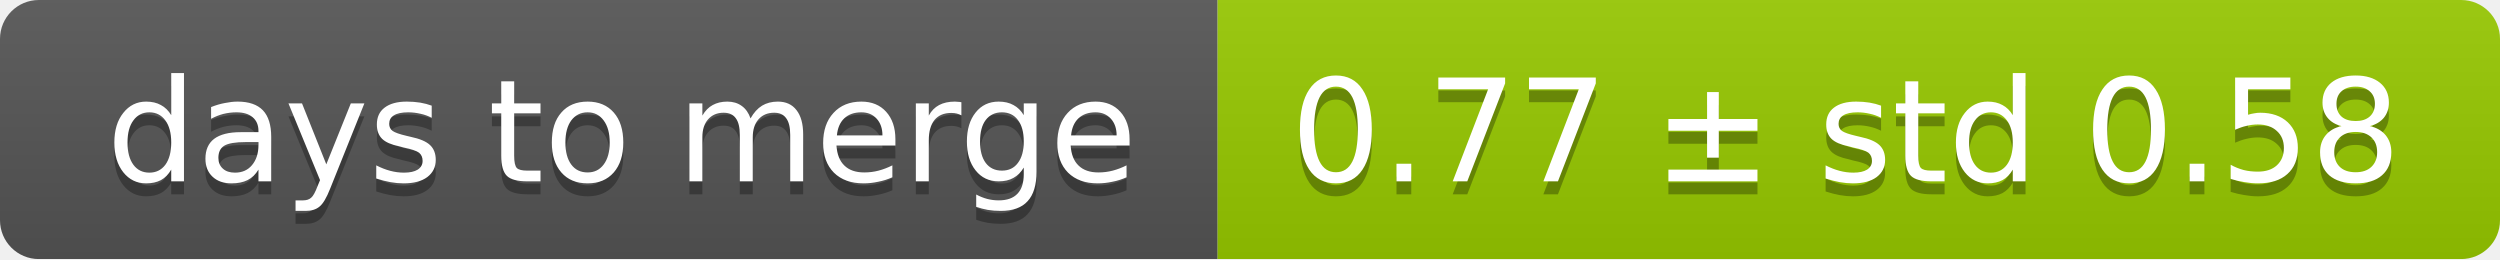
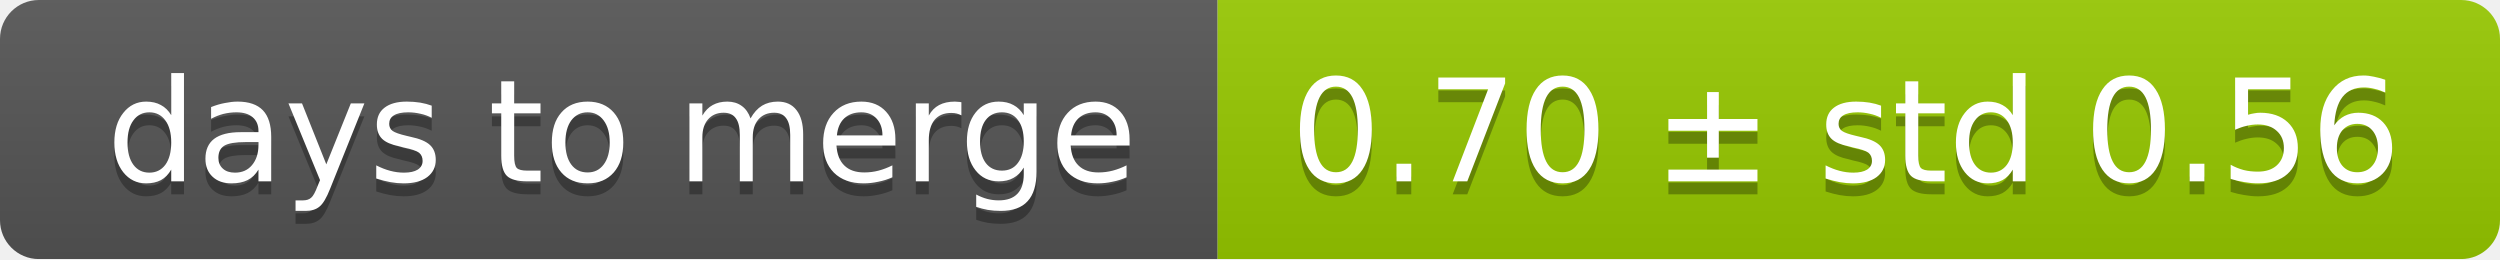
<svg xmlns="http://www.w3.org/2000/svg" width="193" height="20">
  <linearGradient id="smooth" x2="0" y2="100%">
    <stop offset="0" stop-color="#bbb" stop-opacity=".1" />
    <stop offset="1" stop-opacity=".1" />
  </linearGradient>
  <mask id="round">
    <rect width="193" height="20" rx="3" fill="#fff" />
  </mask>
  <g mask="url(#round)">
    <rect width="94" height="20" fill="#555" />
    <rect x="94" width="99" height="20" fill="#97ca00" />
    <rect width="193" height="20" fill="url(#smooth)" />
  </g>
  <g fill="#fff" text-anchor="middle" font-family="DejaVu Sans,Verdana,Geneva,sans-serif" font-size="11">
    <text x="48" y="15" fill="#010101" fill-opacity=".3">days to merge</text>
    <text x="48" y="14">days to merge</text>
-     <text x="142.5" y="15" fill="#010101" fill-opacity=".3">0.77 ± std 0.58</text>
-     <text x="142.5" y="14">0.77 ± std 0.58</text>
+     <text x="142.5" y="15" fill="#010101" fill-opacity=".3">0.70 ± std 0.56</text>
+     <text x="142.5" y="14">0.70 ± std 0.56</text>
  </g>
</svg>
